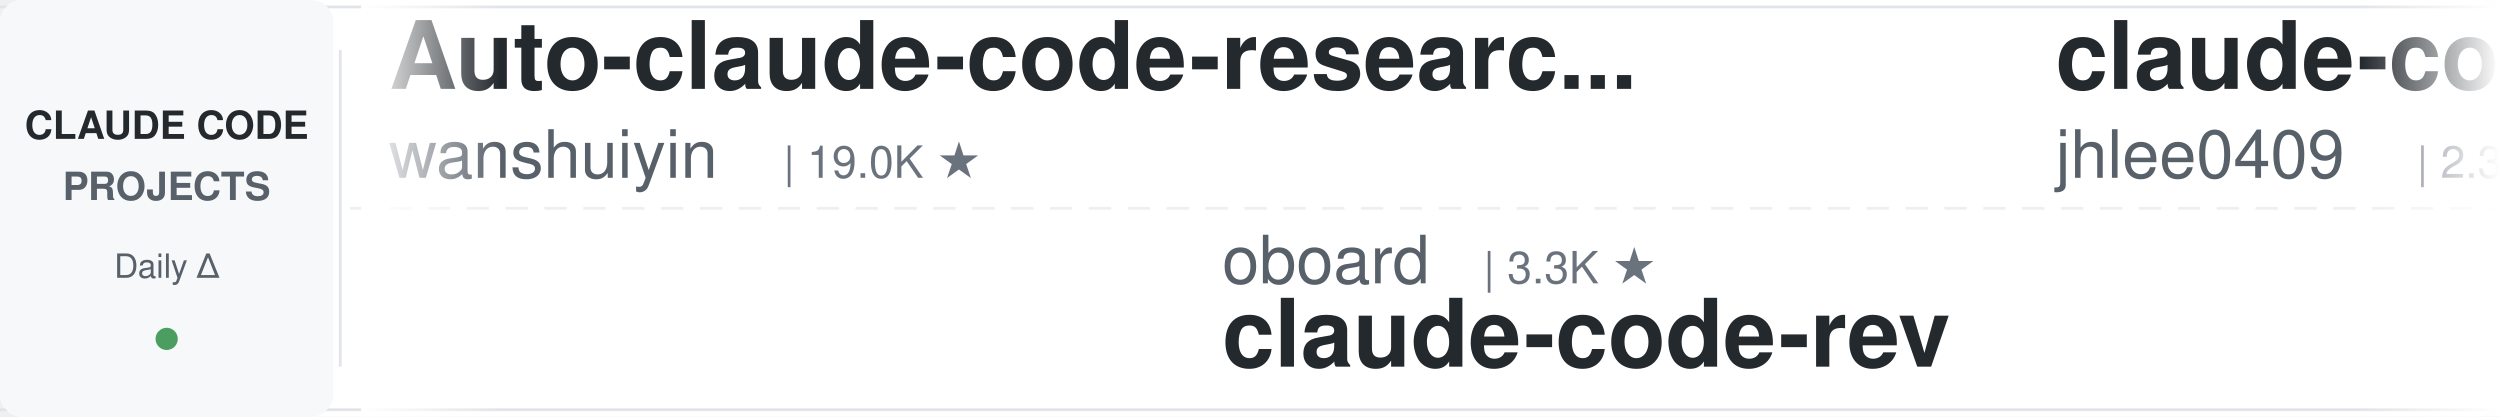
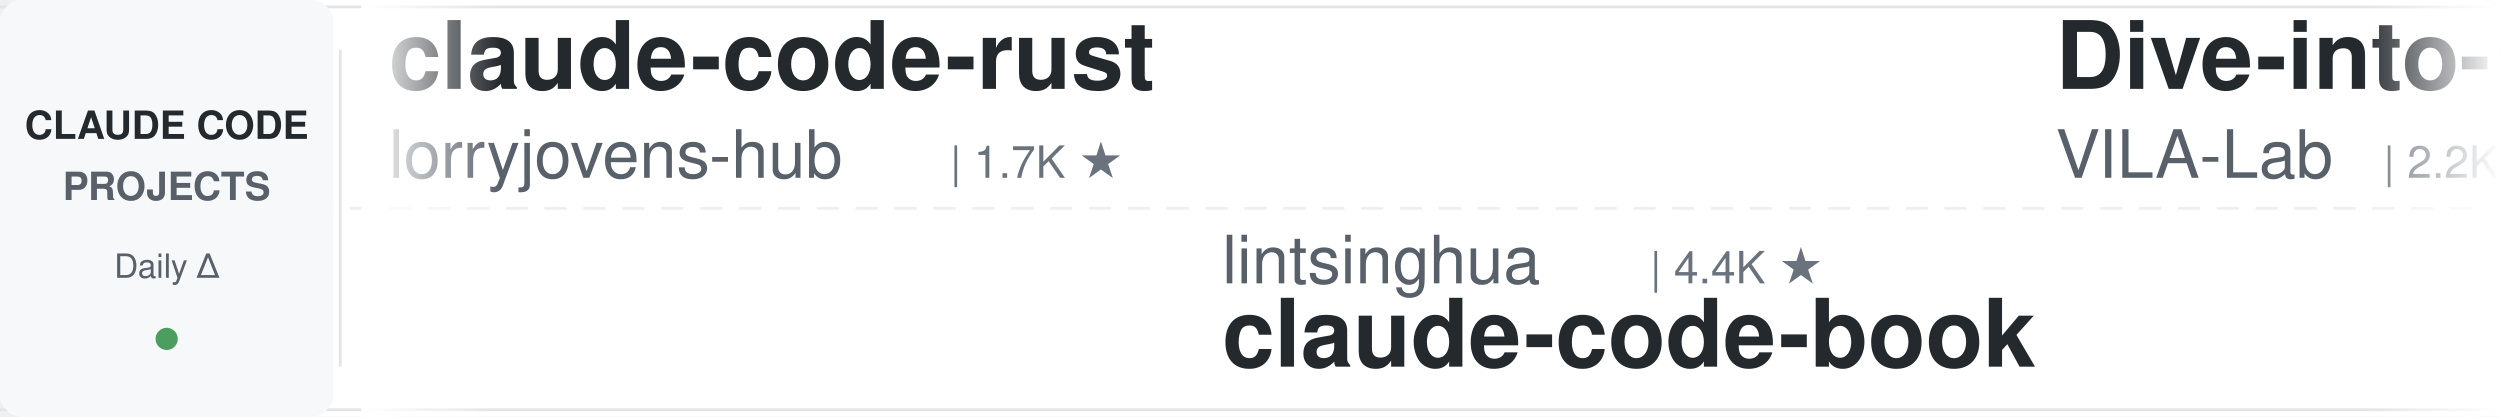
<svg xmlns="http://www.w3.org/2000/svg" width="900" height="150">
  <defs>
    <linearGradient id="leftFade" x1="0%" y1="0%" x2="100%" y2="0%">
      <stop offset="0%" style="stop-color:#ffffff;stop-opacity:1" />
      <stop offset="100%" style="stop-color:#ffffff;stop-opacity:0" />
    </linearGradient>
    <linearGradient id="rightFade" x1="0%" y1="0%" x2="100%" y2="0%">
      <stop offset="0%" style="stop-color:#ffffff;stop-opacity:0" />
      <stop offset="100%" style="stop-color:#ffffff;stop-opacity:1" />
    </linearGradient>
  </defs>
  <rect width="900" height="150" fill="#ffffff" rx="8" />
  <rect x="0" y="2" width="900" height="1" fill="#e1e4e8" />
  <rect x="0" y="147" width="900" height="1" fill="#e1e4e8" />
  <line x1="0" y1="75" x2="900" y2="75" stroke="#e1e4e8" stroke-width="1" stroke-dasharray="8 6" opacity="0.6" />
  <rect x="0" y="0" width="120" height="150" fill="#f6f8fa" rx="8" />
  <text x="60" y="50" font-family="-apple-system, BlinkMacSystemFont, 'Segoe UI', Helvetica, Arial, sans-serif" font-size="14" font-weight="600" fill="#24292e" text-anchor="middle">CLAUDE CODE</text>
  <text x="60" y="72" font-family="-apple-system, BlinkMacSystemFont, 'Segoe UI', Helvetica, Arial, sans-serif" font-size="14" font-weight="600" fill="#586069" text-anchor="middle">PROJECTS</text>
  <text x="60" y="100" font-family="-apple-system, BlinkMacSystemFont, 'Segoe UI', Helvetica, Arial, sans-serif" font-size="12" font-weight="500" fill="#586069" text-anchor="middle">Daily Δ</text>
  <circle cx="60" cy="122" r="4" fill="#22863a" opacity="0.8" />
  <rect x="122" y="18" width="1" height="114" fill="#e1e4e8" />
  <clipPath id="tickerClip">
    <rect x="130" y="0" width="770" height="150" />
  </clipPath>
  <g clip-path="url(#tickerClip)">
    <g id="tickerItems">
      <animateTransform attributeName="transform" attributeType="XML" type="translate" from="0 0" to="-3000 0" dur="54s" repeatCount="indefinite" />
      <g transform="translate(0, 0)">
-         <text x="140" y="32" font-family="-apple-system, BlinkMacSystemFont, 'Segoe UI', Helvetica, Arial, sans-serif" font-size="34" font-weight="600" fill="#24292e">Auto-claude-code-researc...</text>
-         <text x="140" y="64" font-family="-apple-system, BlinkMacSystemFont, 'Segoe UI', Helvetica, Arial, sans-serif" font-size="24" font-weight="400" fill="#586069">wanshuiyin</text>
-         <text x="282" y="64" font-family="-apple-system, BlinkMacSystemFont, 'Segoe UI', Helvetica, Arial, sans-serif" font-size="16" font-weight="500" fill="#6a737d">| 19.0K ★</text>
+         <text x="140" y="32" font-family="-apple-system, BlinkMacSystemFont, 'Segoe UI', Helvetica, Arial, sans-serif" font-size="34" font-weight="600" fill="#24292e">claude-code-rust</text>
+         <text x="140" y="64" font-family="-apple-system, BlinkMacSystemFont, 'Segoe UI', Helvetica, Arial, sans-serif" font-size="24" font-weight="400" fill="#586069">lorryjovens-hub</text>
+         <text x="342" y="64" font-family="-apple-system, BlinkMacSystemFont, 'Segoe UI', Helvetica, Arial, sans-serif" font-size="16" font-weight="500" fill="#6a737d">| 1.7K ★</text>
      </g>
      <g transform="translate(300, 0)">
-         <text x="140" y="102" font-family="-apple-system, BlinkMacSystemFont, 'Segoe UI', Helvetica, Arial, sans-serif" font-size="24" font-weight="400" fill="#586069">oboard</text>
-         <text x="234" y="102" font-family="-apple-system, BlinkMacSystemFont, 'Segoe UI', Helvetica, Arial, sans-serif" font-size="16" font-weight="500" fill="#6a737d">| 3.3K ★</text>
-         <text x="140" y="132" font-family="-apple-system, BlinkMacSystemFont, 'Segoe UI', Helvetica, Arial, sans-serif" font-size="34" font-weight="600" fill="#24292e">claude-code-rev</text>
+         <text x="140" y="102" font-family="-apple-system, BlinkMacSystemFont, 'Segoe UI', Helvetica, Arial, sans-serif" font-size="24" font-weight="400" fill="#586069">lintsinghua</text>
+         <text x="294" y="102" font-family="-apple-system, BlinkMacSystemFont, 'Segoe UI', Helvetica, Arial, sans-serif" font-size="16" font-weight="500" fill="#6a737d">| 4.4K ★</text>
+         <text x="140" y="132" font-family="-apple-system, BlinkMacSystemFont, 'Segoe UI', Helvetica, Arial, sans-serif" font-size="34" font-weight="600" fill="#24292e">claude-code-book</text>
      </g>
      <g transform="translate(600, 0)">
-         <text x="140" y="32" font-family="-apple-system, BlinkMacSystemFont, 'Segoe UI', Helvetica, Arial, sans-serif" font-size="34" font-weight="600" fill="#24292e">claude-code-history-view...</text>
-         <text x="140" y="64" font-family="-apple-system, BlinkMacSystemFont, 'Segoe UI', Helvetica, Arial, sans-serif" font-size="24" font-weight="400" fill="#586069">jhlee0409</text>
-         <text x="270" y="64" font-family="-apple-system, BlinkMacSystemFont, 'Segoe UI', Helvetica, Arial, sans-serif" font-size="16" font-weight="500" fill="#6a737d">| 2.3K ★</text>
+         <text x="140" y="32" font-family="-apple-system, BlinkMacSystemFont, 'Segoe UI', Helvetica, Arial, sans-serif" font-size="34" font-weight="600" fill="#24292e">Dive-into-Claude-Code</text>
+         <text x="140" y="64" font-family="-apple-system, BlinkMacSystemFont, 'Segoe UI', Helvetica, Arial, sans-serif" font-size="24" font-weight="400" fill="#586069">VILA-Lab</text>
+         <text x="258" y="64" font-family="-apple-system, BlinkMacSystemFont, 'Segoe UI', Helvetica, Arial, sans-serif" font-size="16" font-weight="500" fill="#6a737d">| 2.2K ★</text>
      </g>
      <g transform="translate(900, 0)">
-         <text x="140" y="102" font-family="-apple-system, BlinkMacSystemFont, 'Segoe UI', Helvetica, Arial, sans-serif" font-size="24" font-weight="400" fill="#586069">darcyegb</text>
-         <text x="258" y="102" font-family="-apple-system, BlinkMacSystemFont, 'Segoe UI', Helvetica, Arial, sans-serif" font-size="16" font-weight="500" fill="#6a737d">| 781 ★</text>
-         <text x="140" y="132" font-family="-apple-system, BlinkMacSystemFont, 'Segoe UI', Helvetica, Arial, sans-serif" font-size="34" font-weight="600" fill="#24292e">ClaudeCodeAgents</text>
-       </g>
-       <g transform="translate(1200, 0)">
-         <text x="140" y="32" font-family="-apple-system, BlinkMacSystemFont, 'Segoe UI', Helvetica, Arial, sans-serif" font-size="34" font-weight="600" fill="#24292e">claude_codex_bridge</text>
-         <text x="140" y="64" font-family="-apple-system, BlinkMacSystemFont, 'Segoe UI', Helvetica, Arial, sans-serif" font-size="24" font-weight="400" fill="#586069">SeemSeam</text>
-         <text x="258" y="64" font-family="-apple-system, BlinkMacSystemFont, 'Segoe UI', Helvetica, Arial, sans-serif" font-size="16" font-weight="500" fill="#6a737d">| 3.6K ★</text>
-       </g>
-       <g transform="translate(1500, 0)">
-         <text x="140" y="102" font-family="-apple-system, BlinkMacSystemFont, 'Segoe UI', Helvetica, Arial, sans-serif" font-size="24" font-weight="400" fill="#586069">Windy3f3f3f3f</text>
-         <text x="318" y="102" font-family="-apple-system, BlinkMacSystemFont, 'Segoe UI', Helvetica, Arial, sans-serif" font-size="16" font-weight="500" fill="#6a737d">| 3.8K ★</text>
-         <text x="140" y="132" font-family="-apple-system, BlinkMacSystemFont, 'Segoe UI', Helvetica, Arial, sans-serif" font-size="34" font-weight="600" fill="#24292e">how-claude-code-works</text>
-       </g>
-       <g transform="translate(1800, 0)">
-         <text x="140" y="32" font-family="-apple-system, BlinkMacSystemFont, 'Segoe UI', Helvetica, Arial, sans-serif" font-size="34" font-weight="600" fill="#24292e">claude-code-analysis</text>
-         <text x="140" y="64" font-family="-apple-system, BlinkMacSystemFont, 'Segoe UI', Helvetica, Arial, sans-serif" font-size="24" font-weight="400" fill="#586069">liuup</text>
-         <text x="222" y="64" font-family="-apple-system, BlinkMacSystemFont, 'Segoe UI', Helvetica, Arial, sans-serif" font-size="16" font-weight="500" fill="#6a737d">| 4.1K ★</text>
-       </g>
-       <g transform="translate(2100, 0)">
-         <text x="140" y="102" font-family="-apple-system, BlinkMacSystemFont, 'Segoe UI', Helvetica, Arial, sans-serif" font-size="24" font-weight="400" fill="#586069">ChrisWiles</text>
-         <text x="282" y="102" font-family="-apple-system, BlinkMacSystemFont, 'Segoe UI', Helvetica, Arial, sans-serif" font-size="16" font-weight="500" fill="#6a737d">| 6.1K ★</text>
-         <text x="140" y="132" font-family="-apple-system, BlinkMacSystemFont, 'Segoe UI', Helvetica, Arial, sans-serif" font-size="34" font-weight="600" fill="#24292e">claude-code-showcase</text>
-       </g>
-       <g transform="translate(2400, 0)">
-         <text x="140" y="32" font-family="-apple-system, BlinkMacSystemFont, 'Segoe UI', Helvetica, Arial, sans-serif" font-size="34" font-weight="600" fill="#24292e">claude-code-cli</text>
-         <text x="140" y="64" font-family="-apple-system, BlinkMacSystemFont, 'Segoe UI', Helvetica, Arial, sans-serif" font-size="24" font-weight="400" fill="#586069">huangserva</text>
-         <text x="282" y="64" font-family="-apple-system, BlinkMacSystemFont, 'Segoe UI', Helvetica, Arial, sans-serif" font-size="16" font-weight="500" fill="#6a737d">| 631 ★</text>
-       </g>
-       <g transform="translate(2700, 0)">
        <text x="140" y="102" font-family="-apple-system, BlinkMacSystemFont, 'Segoe UI', Helvetica, Arial, sans-serif" font-size="24" font-weight="400" fill="#586069">anthropics</text>
        <text x="282" y="102" font-family="-apple-system, BlinkMacSystemFont, 'Segoe UI', Helvetica, Arial, sans-serif" font-size="16" font-weight="500" fill="#6a737d">| 1.0K ★</text>
        <text x="140" y="132" font-family="-apple-system, BlinkMacSystemFont, 'Segoe UI', Helvetica, Arial, sans-serif" font-size="34" font-weight="600" fill="#24292e">claude-code-base-action</text>
      </g>
+       <g transform="translate(1200, 0)">
+         <text x="140" y="32" font-family="-apple-system, BlinkMacSystemFont, 'Segoe UI', Helvetica, Arial, sans-serif" font-size="34" font-weight="600" fill="#24292e">sc-claude-code-files</text>
+         <text x="140" y="64" font-family="-apple-system, BlinkMacSystemFont, 'Segoe UI', Helvetica, Arial, sans-serif" font-size="24" font-weight="400" fill="#586069">https-deeplearning-ai</text>
+         <text x="414" y="64" font-family="-apple-system, BlinkMacSystemFont, 'Segoe UI', Helvetica, Arial, sans-serif" font-size="16" font-weight="500" fill="#6a737d">| 563 ★</text>
+       </g>
+       <g transform="translate(1500, 0)">
+         <text x="140" y="102" font-family="-apple-system, BlinkMacSystemFont, 'Segoe UI', Helvetica, Arial, sans-serif" font-size="24" font-weight="400" fill="#586069">Cranot</text>
+         <text x="234" y="102" font-family="-apple-system, BlinkMacSystemFont, 'Segoe UI', Helvetica, Arial, sans-serif" font-size="16" font-weight="500" fill="#6a737d">| 2.9K ★</text>
+         <text x="140" y="132" font-family="-apple-system, BlinkMacSystemFont, 'Segoe UI', Helvetica, Arial, sans-serif" font-size="34" font-weight="600" fill="#24292e">claude-code-guide</text>
+       </g>
+       <g transform="translate(1800, 0)">
+         <text x="140" y="32" font-family="-apple-system, BlinkMacSystemFont, 'Segoe UI', Helvetica, Arial, sans-serif" font-size="34" font-weight="600" fill="#24292e">edmunds-claude-code</text>
+         <text x="140" y="64" font-family="-apple-system, BlinkMacSystemFont, 'Segoe UI', Helvetica, Arial, sans-serif" font-size="24" font-weight="400" fill="#586069">edmund-io</text>
+         <text x="270" y="64" font-family="-apple-system, BlinkMacSystemFont, 'Segoe UI', Helvetica, Arial, sans-serif" font-size="16" font-weight="500" fill="#6a737d">| 1.5K ★</text>
+       </g>
+       <g transform="translate(2100, 0)">
+         <text x="140" y="102" font-family="-apple-system, BlinkMacSystemFont, 'Segoe UI', Helvetica, Arial, sans-serif" font-size="24" font-weight="400" fill="#586069">mrpaidsocial</text>
+         <text x="306" y="102" font-family="-apple-system, BlinkMacSystemFont, 'Segoe UI', Helvetica, Arial, sans-serif" font-size="16" font-weight="500" fill="#6a737d">| 1.7K ★</text>
+         <text x="140" y="132" font-family="-apple-system, BlinkMacSystemFont, 'Segoe UI', Helvetica, Arial, sans-serif" font-size="34" font-weight="600" fill="#24292e">arcads-claude-code-mrpai...</text>
+       </g>
+       <g transform="translate(2400, 0)">
+         <text x="140" y="32" font-family="-apple-system, BlinkMacSystemFont, 'Segoe UI', Helvetica, Arial, sans-serif" font-size="34" font-weight="600" fill="#24292e">claude-code-infrastructu...</text>
+         <text x="140" y="64" font-family="-apple-system, BlinkMacSystemFont, 'Segoe UI', Helvetica, Arial, sans-serif" font-size="24" font-weight="400" fill="#586069">diet103</text>
+         <text x="246" y="64" font-family="-apple-system, BlinkMacSystemFont, 'Segoe UI', Helvetica, Arial, sans-serif" font-size="16" font-weight="500" fill="#6a737d">| 10.1K ★</text>
+       </g>
+       <g transform="translate(2700, 0)">
+         <text x="140" y="102" font-family="-apple-system, BlinkMacSystemFont, 'Segoe UI', Helvetica, Arial, sans-serif" font-size="24" font-weight="400" fill="#586069">techjarves</text>
+         <text x="282" y="102" font-family="-apple-system, BlinkMacSystemFont, 'Segoe UI', Helvetica, Arial, sans-serif" font-size="16" font-weight="500" fill="#6a737d">| 1.6K ★</text>
+         <text x="140" y="132" font-family="-apple-system, BlinkMacSystemFont, 'Segoe UI', Helvetica, Arial, sans-serif" font-size="34" font-weight="600" fill="#24292e">ClaudeCode-Portable</text>
+       </g>
      <g transform="translate(3000, 0)">
-         <text x="140" y="32" font-family="-apple-system, BlinkMacSystemFont, 'Segoe UI', Helvetica, Arial, sans-serif" font-size="34" font-weight="600" fill="#24292e">Auto-claude-code-researc...</text>
-         <text x="140" y="64" font-family="-apple-system, BlinkMacSystemFont, 'Segoe UI', Helvetica, Arial, sans-serif" font-size="24" font-weight="400" fill="#586069">wanshuiyin</text>
-         <text x="282" y="64" font-family="-apple-system, BlinkMacSystemFont, 'Segoe UI', Helvetica, Arial, sans-serif" font-size="16" font-weight="500" fill="#6a737d">| 19.0K ★</text>
+         <text x="140" y="32" font-family="-apple-system, BlinkMacSystemFont, 'Segoe UI', Helvetica, Arial, sans-serif" font-size="34" font-weight="600" fill="#24292e">claude-code-rust</text>
+         <text x="140" y="64" font-family="-apple-system, BlinkMacSystemFont, 'Segoe UI', Helvetica, Arial, sans-serif" font-size="24" font-weight="400" fill="#586069">lorryjovens-hub</text>
+         <text x="342" y="64" font-family="-apple-system, BlinkMacSystemFont, 'Segoe UI', Helvetica, Arial, sans-serif" font-size="16" font-weight="500" fill="#6a737d">| 1.7K ★</text>
      </g>
      <g transform="translate(3300, 0)">
-         <text x="140" y="102" font-family="-apple-system, BlinkMacSystemFont, 'Segoe UI', Helvetica, Arial, sans-serif" font-size="24" font-weight="400" fill="#586069">oboard</text>
-         <text x="234" y="102" font-family="-apple-system, BlinkMacSystemFont, 'Segoe UI', Helvetica, Arial, sans-serif" font-size="16" font-weight="500" fill="#6a737d">| 3.3K ★</text>
-         <text x="140" y="132" font-family="-apple-system, BlinkMacSystemFont, 'Segoe UI', Helvetica, Arial, sans-serif" font-size="34" font-weight="600" fill="#24292e">claude-code-rev</text>
+         <text x="140" y="102" font-family="-apple-system, BlinkMacSystemFont, 'Segoe UI', Helvetica, Arial, sans-serif" font-size="24" font-weight="400" fill="#586069">lintsinghua</text>
+         <text x="294" y="102" font-family="-apple-system, BlinkMacSystemFont, 'Segoe UI', Helvetica, Arial, sans-serif" font-size="16" font-weight="500" fill="#6a737d">| 4.4K ★</text>
+         <text x="140" y="132" font-family="-apple-system, BlinkMacSystemFont, 'Segoe UI', Helvetica, Arial, sans-serif" font-size="34" font-weight="600" fill="#24292e">claude-code-book</text>
      </g>
      <g transform="translate(3600, 0)">
-         <text x="140" y="32" font-family="-apple-system, BlinkMacSystemFont, 'Segoe UI', Helvetica, Arial, sans-serif" font-size="34" font-weight="600" fill="#24292e">claude-code-history-view...</text>
-         <text x="140" y="64" font-family="-apple-system, BlinkMacSystemFont, 'Segoe UI', Helvetica, Arial, sans-serif" font-size="24" font-weight="400" fill="#586069">jhlee0409</text>
-         <text x="270" y="64" font-family="-apple-system, BlinkMacSystemFont, 'Segoe UI', Helvetica, Arial, sans-serif" font-size="16" font-weight="500" fill="#6a737d">| 2.3K ★</text>
+         <text x="140" y="32" font-family="-apple-system, BlinkMacSystemFont, 'Segoe UI', Helvetica, Arial, sans-serif" font-size="34" font-weight="600" fill="#24292e">Dive-into-Claude-Code</text>
+         <text x="140" y="64" font-family="-apple-system, BlinkMacSystemFont, 'Segoe UI', Helvetica, Arial, sans-serif" font-size="24" font-weight="400" fill="#586069">VILA-Lab</text>
+         <text x="258" y="64" font-family="-apple-system, BlinkMacSystemFont, 'Segoe UI', Helvetica, Arial, sans-serif" font-size="16" font-weight="500" fill="#6a737d">| 2.2K ★</text>
      </g>
      <g transform="translate(3900, 0)">
-         <text x="140" y="102" font-family="-apple-system, BlinkMacSystemFont, 'Segoe UI', Helvetica, Arial, sans-serif" font-size="24" font-weight="400" fill="#586069">darcyegb</text>
-         <text x="258" y="102" font-family="-apple-system, BlinkMacSystemFont, 'Segoe UI', Helvetica, Arial, sans-serif" font-size="16" font-weight="500" fill="#6a737d">| 781 ★</text>
-         <text x="140" y="132" font-family="-apple-system, BlinkMacSystemFont, 'Segoe UI', Helvetica, Arial, sans-serif" font-size="34" font-weight="600" fill="#24292e">ClaudeCodeAgents</text>
+         <text x="140" y="102" font-family="-apple-system, BlinkMacSystemFont, 'Segoe UI', Helvetica, Arial, sans-serif" font-size="24" font-weight="400" fill="#586069">anthropics</text>
+         <text x="282" y="102" font-family="-apple-system, BlinkMacSystemFont, 'Segoe UI', Helvetica, Arial, sans-serif" font-size="16" font-weight="500" fill="#6a737d">| 1.0K ★</text>
+         <text x="140" y="132" font-family="-apple-system, BlinkMacSystemFont, 'Segoe UI', Helvetica, Arial, sans-serif" font-size="34" font-weight="600" fill="#24292e">claude-code-base-action</text>
      </g>
    </g>
  </g>
  <rect x="130" y="0" width="50" height="150" fill="url(#leftFade)" />
  <rect x="850" y="0" width="50" height="150" fill="url(#rightFade)" />
</svg>
